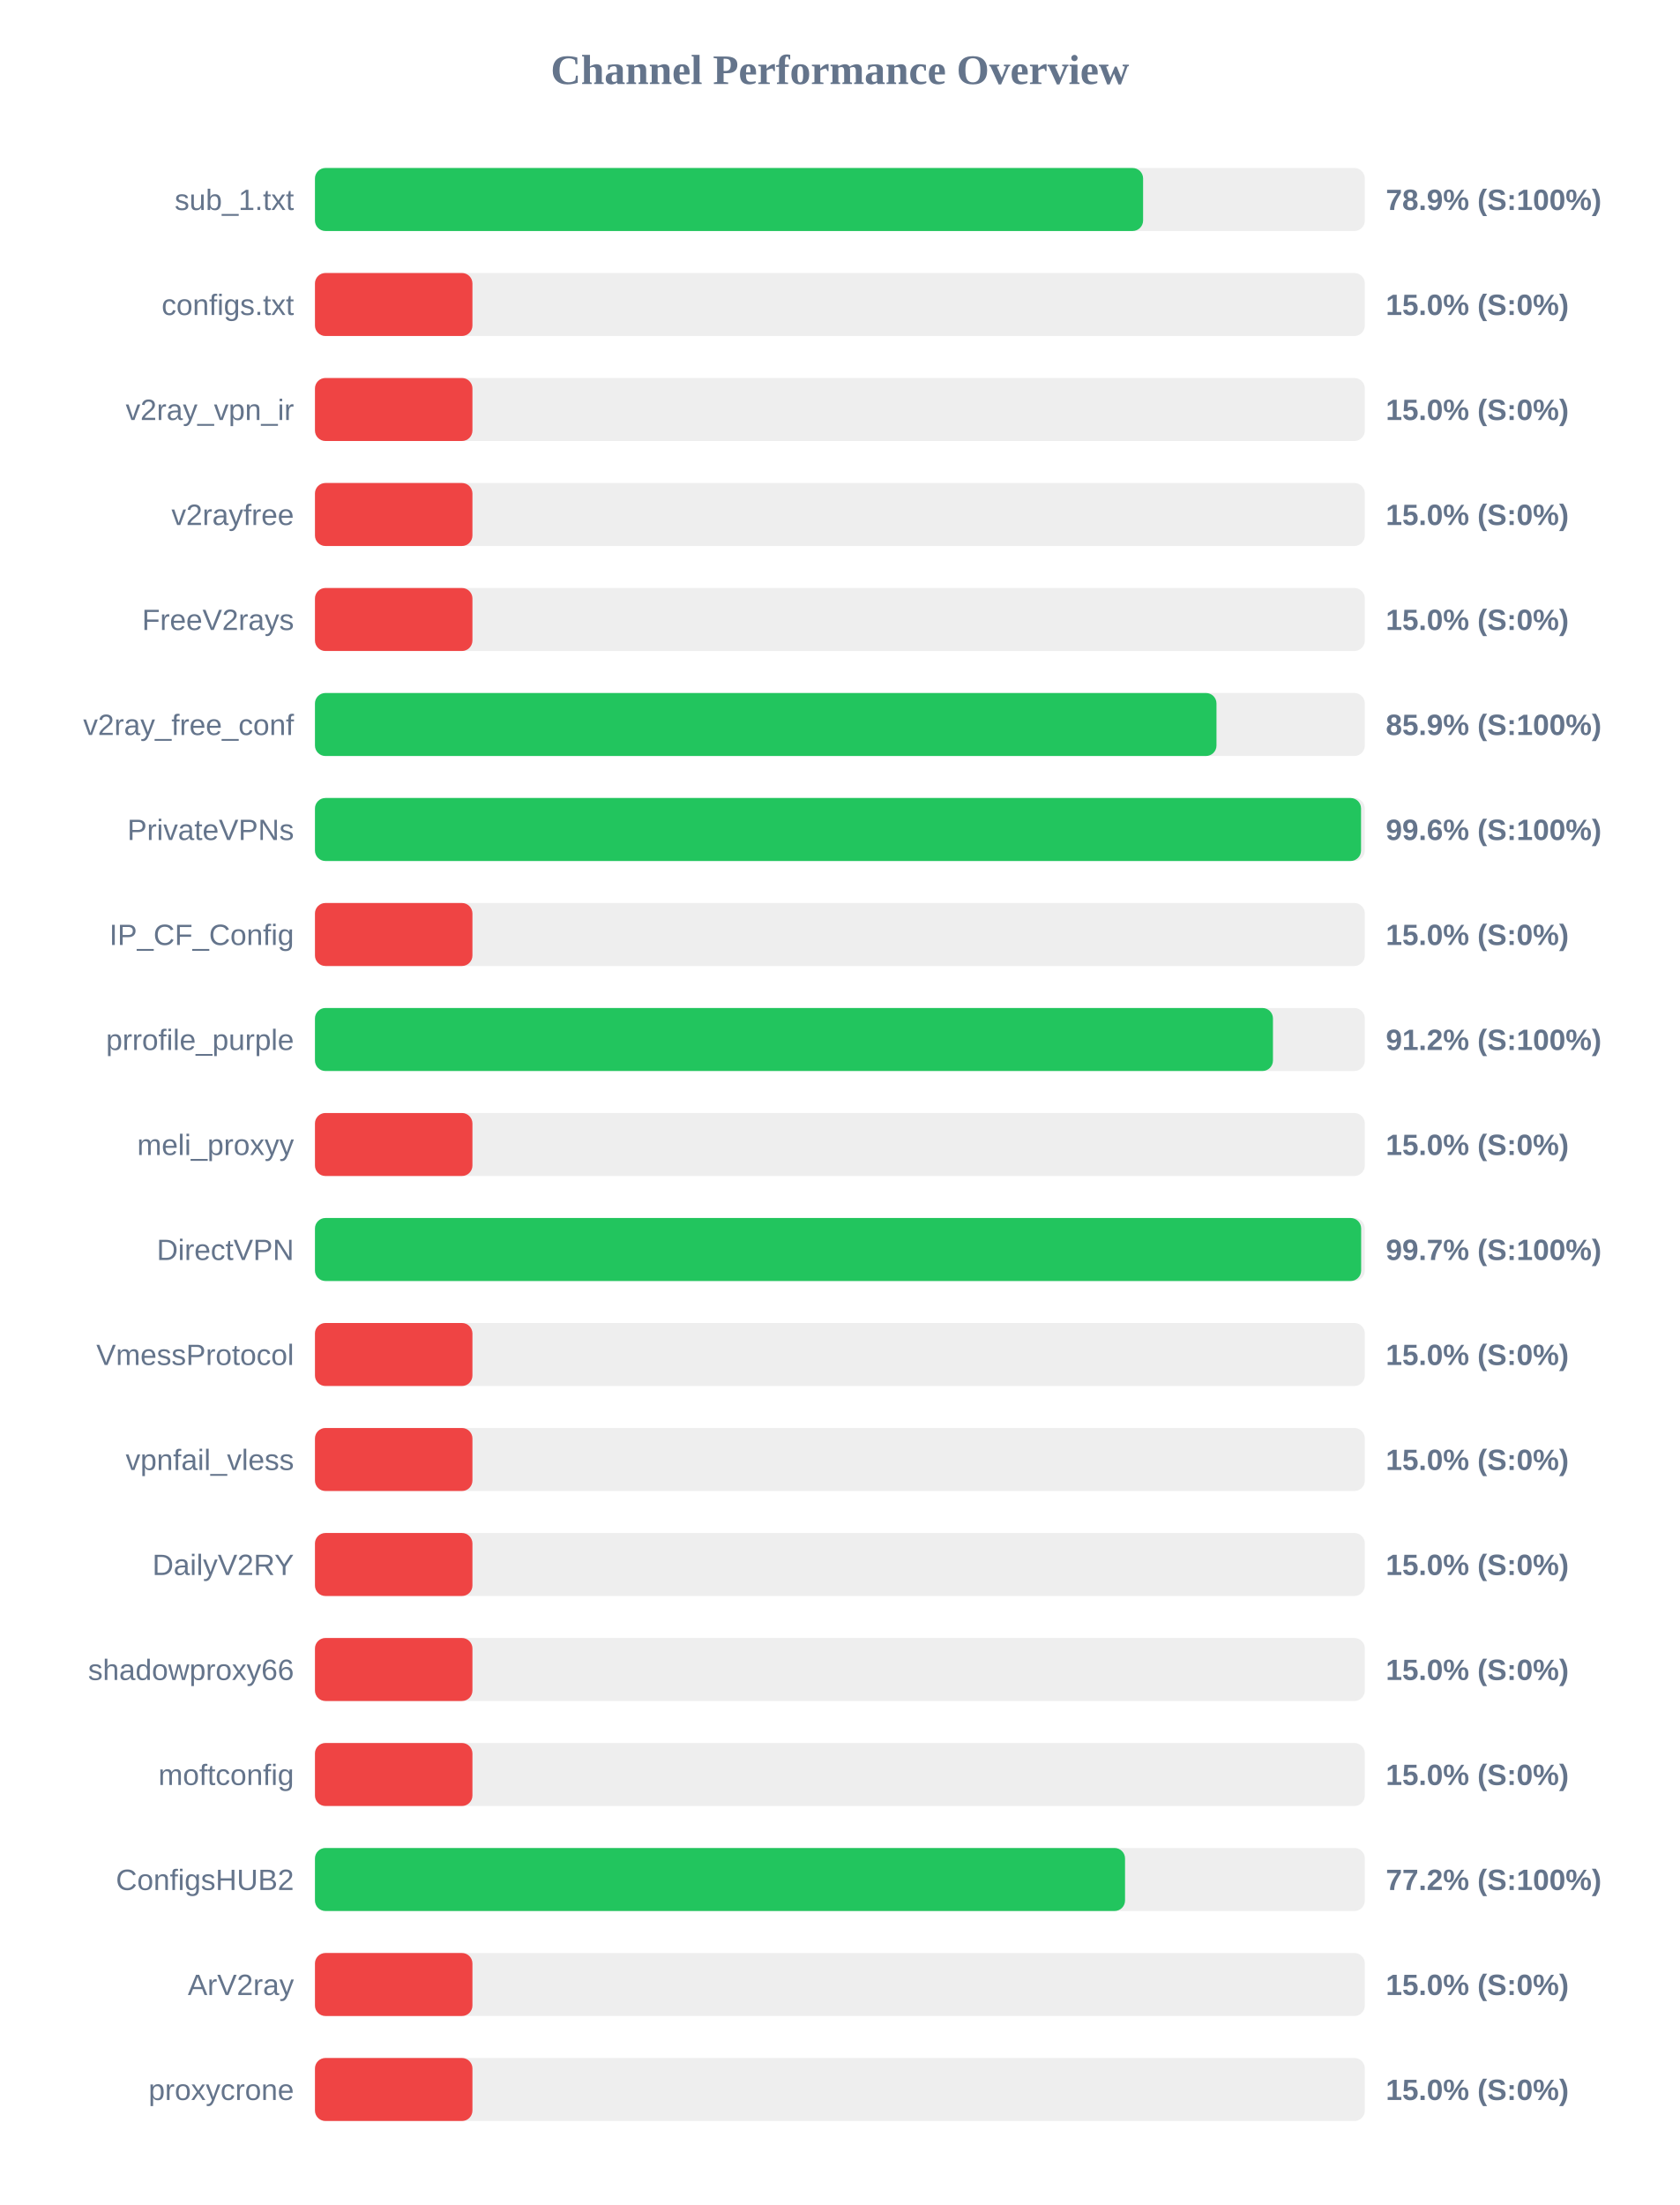
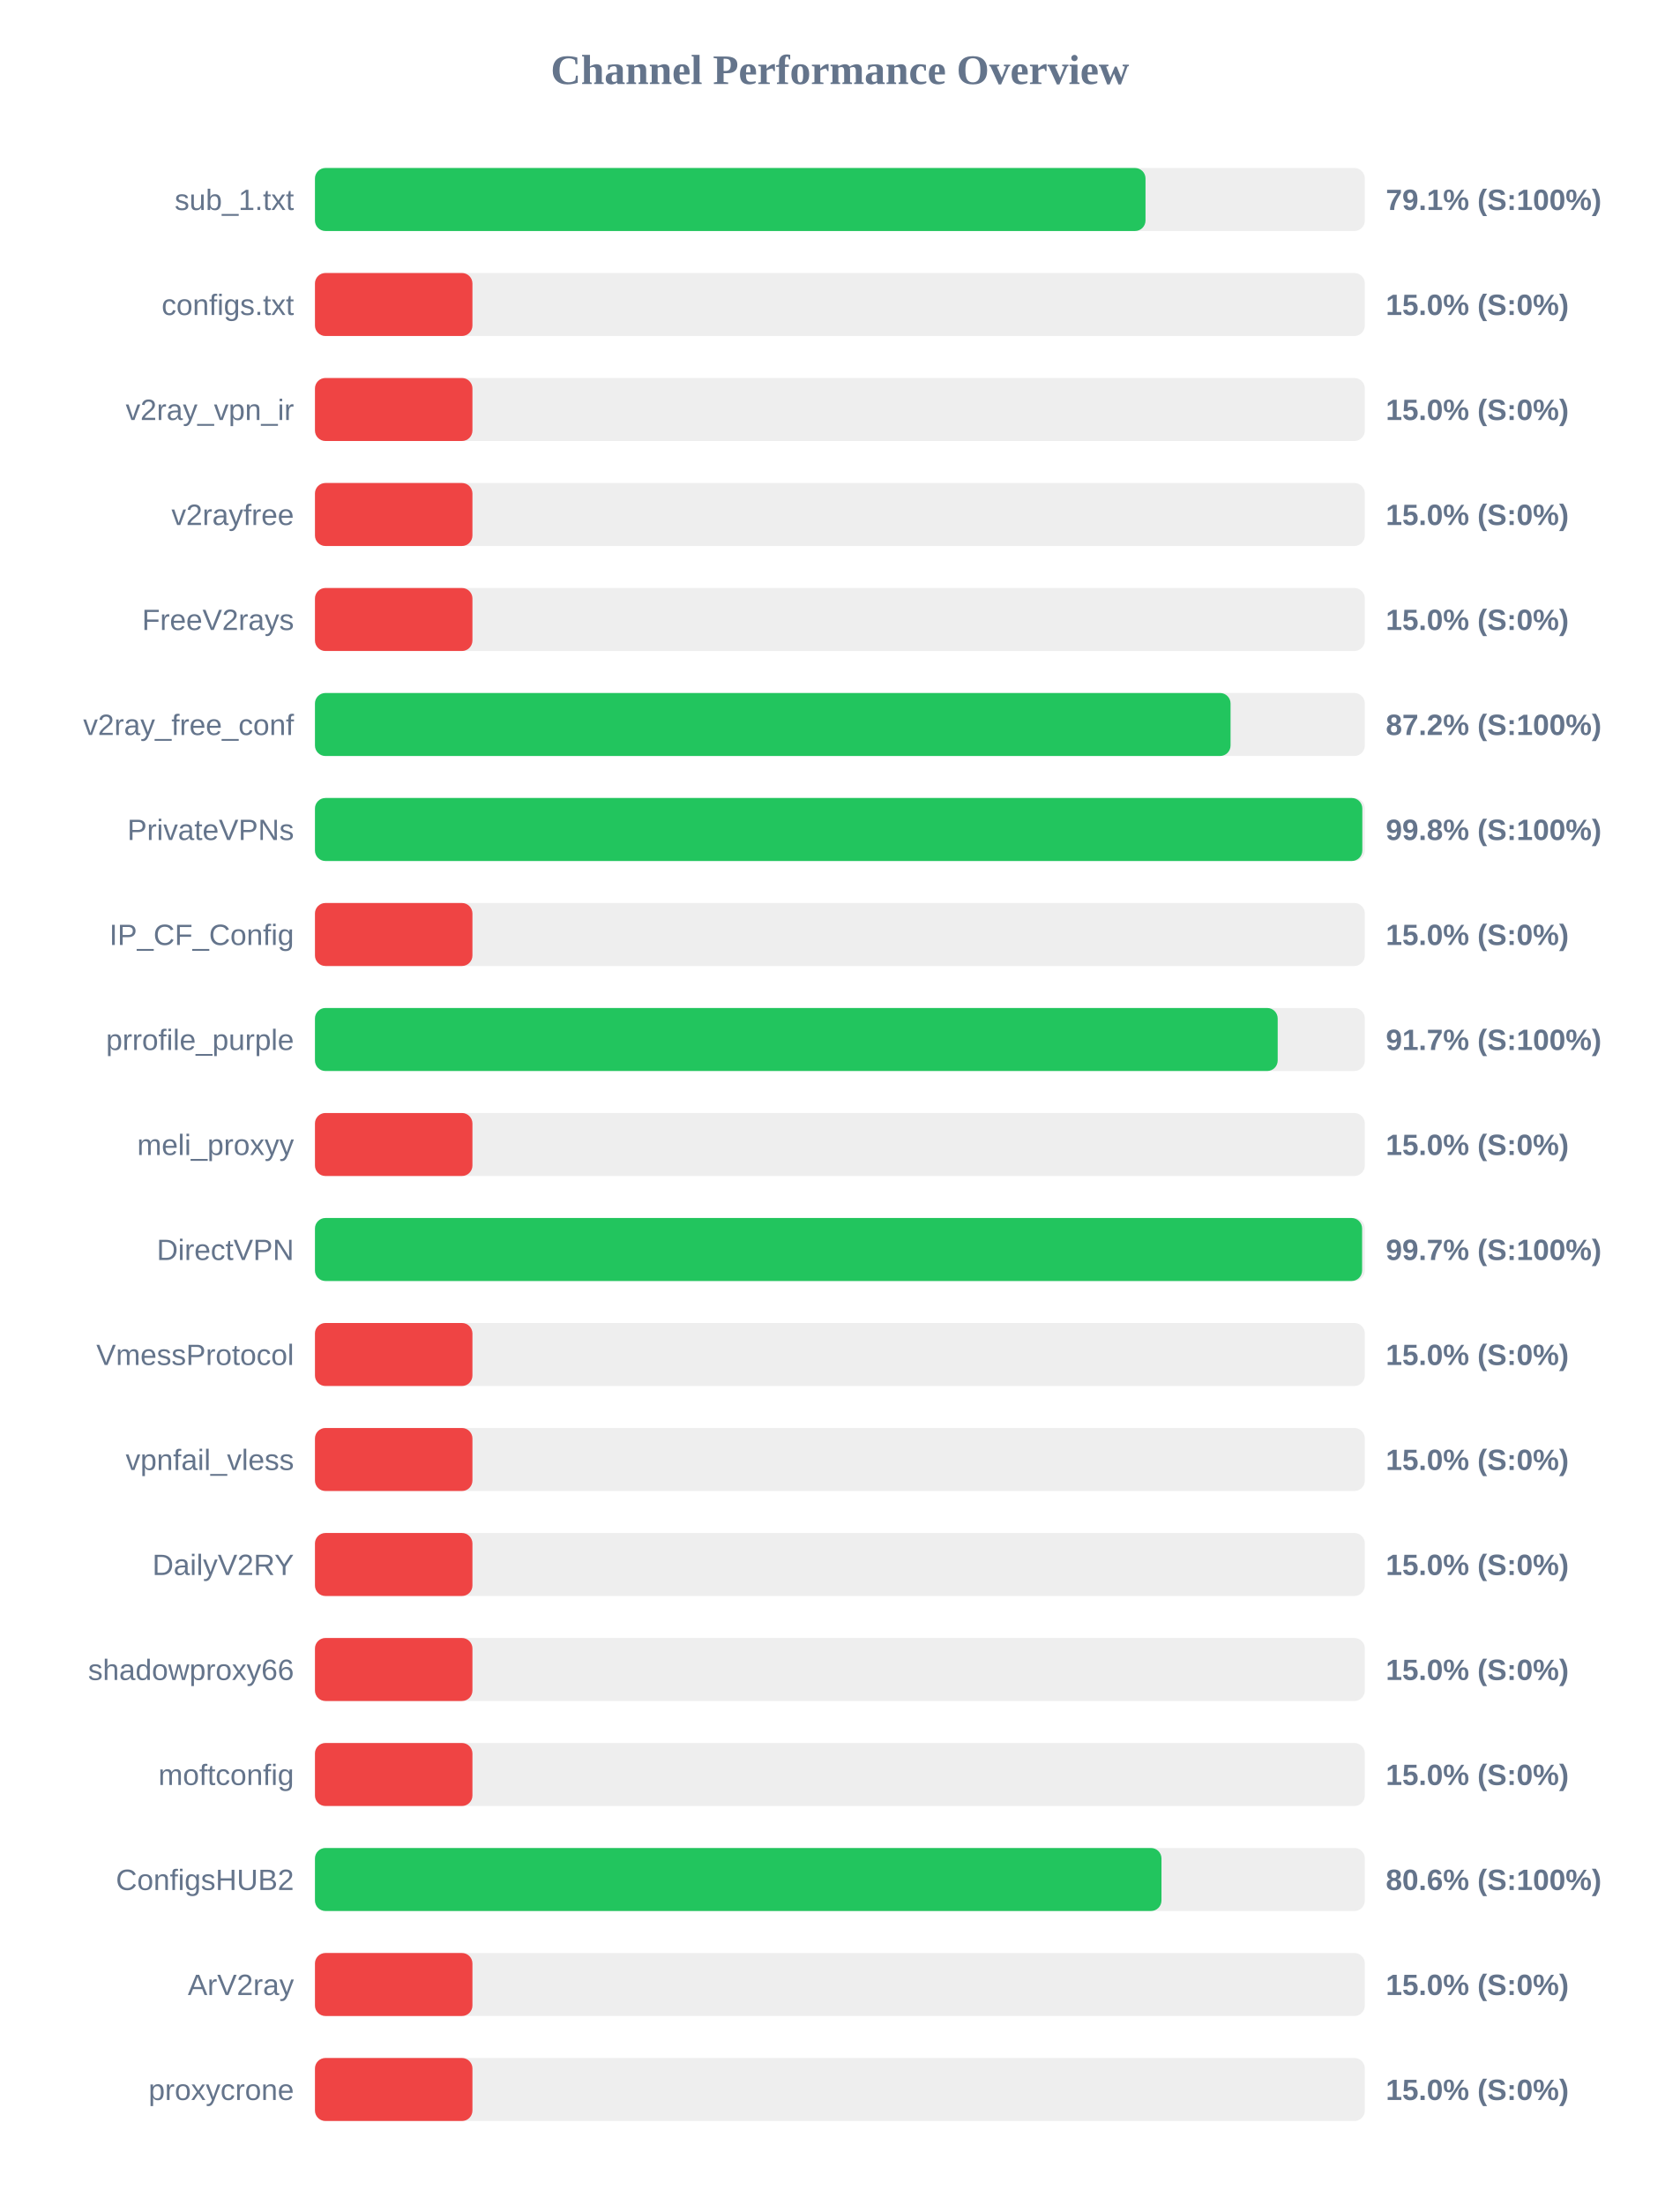
<svg xmlns="http://www.w3.org/2000/svg" width="800" height="1050" version="1.1">
  <style>
        .row { font: 14px Arial; fill: #64748b; }
        .score { font: bold 14px Arial; fill: #64748b; }
    </style>
  <text x="400" y="40" text-anchor="middle" font-size="20px" font-weight="bold" fill="#64748b">Channel Performance Overview</text>
  <rect x="150" y="80" width="500" height="30" fill="#eee" rx="5" />
-   <rect x="150" y="80" width="394.4" height="30" fill="#22c55e" rx="5" />
+   <rect x="150" y="80" width="395.55" height="30" fill="#22c55e" rx="5" />
  <text x="140" y="100" text-anchor="end" class="row">sub_1.txt</text>
-   <text x="660" y="100" text-anchor="start" class="score">78.9% (S:100%)</text>
+   <text x="660" y="100" text-anchor="start" class="score">79.1% (S:100%)</text>
  <rect x="150" y="130" width="500" height="30" fill="#eee" rx="5" />
  <rect x="150" y="130" width="75.0" height="30" fill="#ef4444" rx="5" />
  <text x="140" y="150" text-anchor="end" class="row">configs.txt</text>
  <text x="660" y="150" text-anchor="start" class="score">15.0% (S:0%)</text>
  <rect x="150" y="180" width="500" height="30" fill="#eee" rx="5" />
  <rect x="150" y="180" width="75.0" height="30" fill="#ef4444" rx="5" />
  <text x="140" y="200" text-anchor="end" class="row">v2ray_vpn_ir</text>
  <text x="660" y="200" text-anchor="start" class="score">15.0% (S:0%)</text>
  <rect x="150" y="230" width="500" height="30" fill="#eee" rx="5" />
  <rect x="150" y="230" width="75.0" height="30" fill="#ef4444" rx="5" />
  <text x="140" y="250" text-anchor="end" class="row">v2rayfree</text>
  <text x="660" y="250" text-anchor="start" class="score">15.0% (S:0%)</text>
  <rect x="150" y="280" width="500" height="30" fill="#eee" rx="5" />
  <rect x="150" y="280" width="75.0" height="30" fill="#ef4444" rx="5" />
  <text x="140" y="300" text-anchor="end" class="row">FreeV2rays</text>
  <text x="660" y="300" text-anchor="start" class="score">15.0% (S:0%)</text>
  <rect x="150" y="330" width="500" height="30" fill="#eee" rx="5" />
-   <rect x="150" y="330" width="429.35" height="30" fill="#22c55e" rx="5" />
+   <rect x="150" y="330" width="436.05" height="30" fill="#22c55e" rx="5" />
  <text x="140" y="350" text-anchor="end" class="row">v2ray_free_conf</text>
-   <text x="660" y="350" text-anchor="start" class="score">85.9% (S:100%)</text>
+   <text x="660" y="350" text-anchor="start" class="score">87.2% (S:100%)</text>
  <rect x="150" y="380" width="500" height="30" fill="#eee" rx="5" />
-   <rect x="150" y="380" width="498.2" height="30" fill="#22c55e" rx="5" />
+   <rect x="150" y="380" width="498.8" height="30" fill="#22c55e" rx="5" />
  <text x="140" y="400" text-anchor="end" class="row">PrivateVPNs</text>
-   <text x="660" y="400" text-anchor="start" class="score">99.6% (S:100%)</text>
+   <text x="660" y="400" text-anchor="start" class="score">99.8% (S:100%)</text>
  <rect x="150" y="430" width="500" height="30" fill="#eee" rx="5" />
  <rect x="150" y="430" width="75.0" height="30" fill="#ef4444" rx="5" />
  <text x="140" y="450" text-anchor="end" class="row">IP_CF_Config</text>
  <text x="660" y="450" text-anchor="start" class="score">15.0% (S:0%)</text>
  <rect x="150" y="480" width="500" height="30" fill="#eee" rx="5" />
-   <rect x="150" y="480" width="456.25" height="30" fill="#22c55e" rx="5" />
+   <rect x="150" y="480" width="458.5" height="30" fill="#22c55e" rx="5" />
  <text x="140" y="500" text-anchor="end" class="row">prrofile_purple</text>
-   <text x="660" y="500" text-anchor="start" class="score">91.2% (S:100%)</text>
+   <text x="660" y="500" text-anchor="start" class="score">91.7% (S:100%)</text>
  <rect x="150" y="530" width="500" height="30" fill="#eee" rx="5" />
  <rect x="150" y="530" width="75.0" height="30" fill="#ef4444" rx="5" />
  <text x="140" y="550" text-anchor="end" class="row">meli_proxyy</text>
  <text x="660" y="550" text-anchor="start" class="score">15.0% (S:0%)</text>
  <rect x="150" y="580" width="500" height="30" fill="#eee" rx="5" />
-   <rect x="150" y="580" width="498.25" height="30" fill="#22c55e" rx="5" />
+   <rect x="150" y="580" width="498.7" height="30" fill="#22c55e" rx="5" />
  <text x="140" y="600" text-anchor="end" class="row">DirectVPN</text>
  <text x="660" y="600" text-anchor="start" class="score">99.7% (S:100%)</text>
  <rect x="150" y="630" width="500" height="30" fill="#eee" rx="5" />
  <rect x="150" y="630" width="75.0" height="30" fill="#ef4444" rx="5" />
  <text x="140" y="650" text-anchor="end" class="row">VmessProtocol</text>
  <text x="660" y="650" text-anchor="start" class="score">15.0% (S:0%)</text>
  <rect x="150" y="680" width="500" height="30" fill="#eee" rx="5" />
  <rect x="150" y="680" width="75.0" height="30" fill="#ef4444" rx="5" />
  <text x="140" y="700" text-anchor="end" class="row">vpnfail_vless</text>
  <text x="660" y="700" text-anchor="start" class="score">15.0% (S:0%)</text>
  <rect x="150" y="730" width="500" height="30" fill="#eee" rx="5" />
  <rect x="150" y="730" width="75.0" height="30" fill="#ef4444" rx="5" />
  <text x="140" y="750" text-anchor="end" class="row">DailyV2RY</text>
  <text x="660" y="750" text-anchor="start" class="score">15.0% (S:0%)</text>
  <rect x="150" y="780" width="500" height="30" fill="#eee" rx="5" />
  <rect x="150" y="780" width="75.0" height="30" fill="#ef4444" rx="5" />
  <text x="140" y="800" text-anchor="end" class="row">shadowproxy66</text>
  <text x="660" y="800" text-anchor="start" class="score">15.0% (S:0%)</text>
  <rect x="150" y="830" width="500" height="30" fill="#eee" rx="5" />
  <rect x="150" y="830" width="75.0" height="30" fill="#ef4444" rx="5" />
  <text x="140" y="850" text-anchor="end" class="row">moftconfig</text>
  <text x="660" y="850" text-anchor="start" class="score">15.0% (S:0%)</text>
  <rect x="150" y="880" width="500" height="30" fill="#eee" rx="5" />
-   <rect x="150" y="880" width="385.8" height="30" fill="#22c55e" rx="5" />
+   <rect x="150" y="880" width="403.15" height="30" fill="#22c55e" rx="5" />
  <text x="140" y="900" text-anchor="end" class="row">ConfigsHUB2</text>
-   <text x="660" y="900" text-anchor="start" class="score">77.2% (S:100%)</text>
+   <text x="660" y="900" text-anchor="start" class="score">80.6% (S:100%)</text>
  <rect x="150" y="930" width="500" height="30" fill="#eee" rx="5" />
  <rect x="150" y="930" width="75.0" height="30" fill="#ef4444" rx="5" />
  <text x="140" y="950" text-anchor="end" class="row">ArV2ray</text>
  <text x="660" y="950" text-anchor="start" class="score">15.0% (S:0%)</text>
  <rect x="150" y="980" width="500" height="30" fill="#eee" rx="5" />
  <rect x="150" y="980" width="75.0" height="30" fill="#ef4444" rx="5" />
  <text x="140" y="1000" text-anchor="end" class="row">proxycrone</text>
  <text x="660" y="1000" text-anchor="start" class="score">15.0% (S:0%)</text>
</svg>
